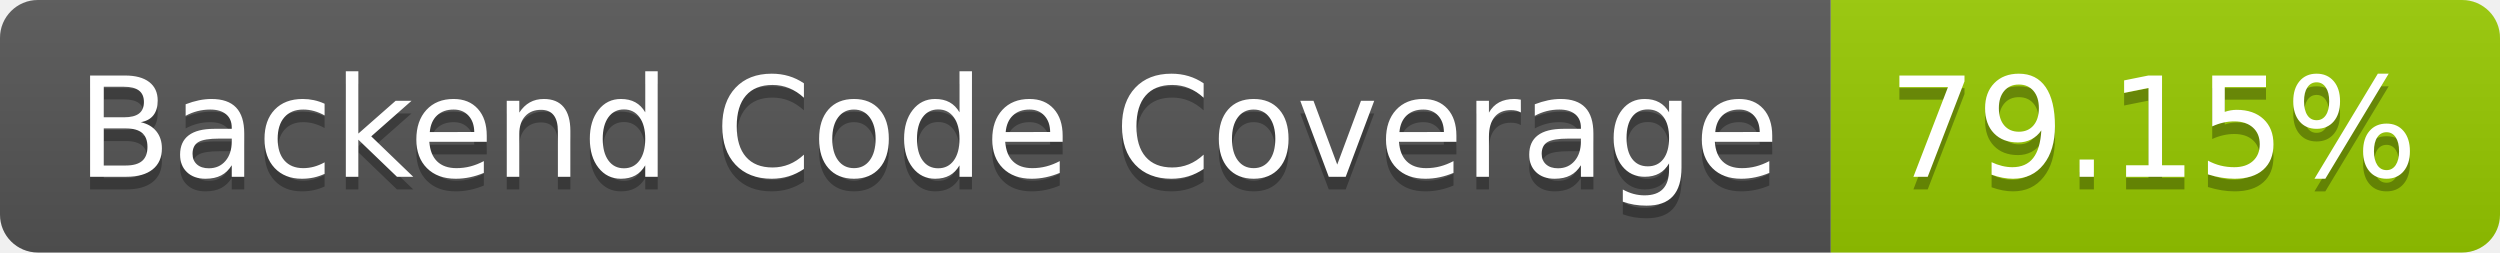
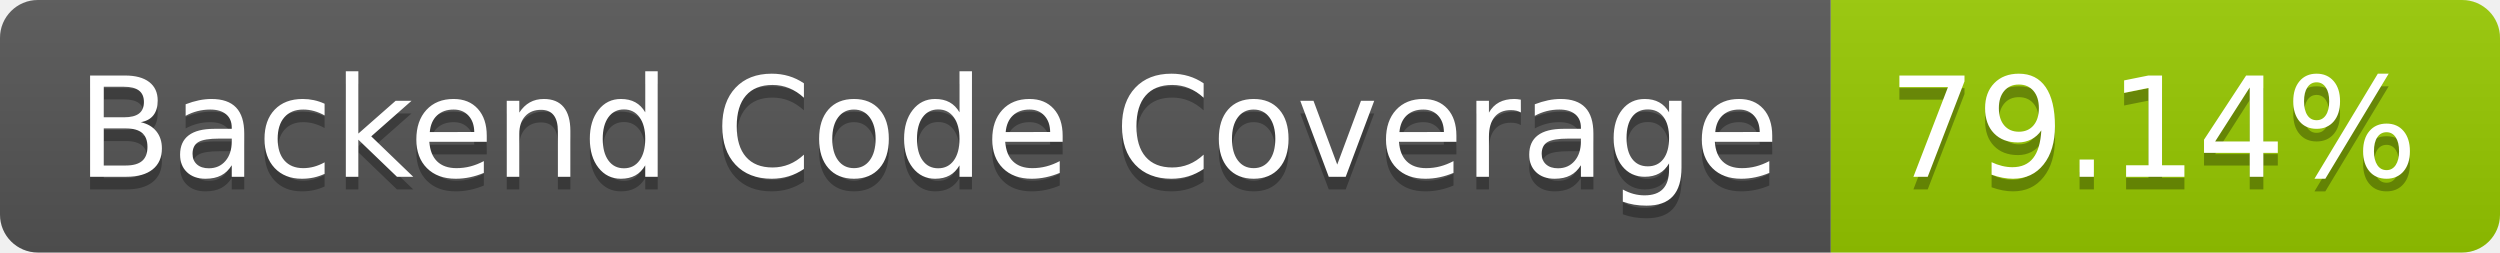
- <svg xmlns="http://www.w3.org/2000/svg" width="198" height="20" role="img" aria-label="Backend Code Coverage: 79.15%">
+ <svg xmlns="http://www.w3.org/2000/svg" width="198" height="20" role="img" aria-label="Backend Code Coverage: 79.14%">
  <linearGradient id="s" x2="0" y2="100%">
    <stop offset="0" stop-color="#bbb" stop-opacity=".1" />
    <stop offset="1" stop-opacity=".1" />
  </linearGradient>
  <clipPath id="r">
    <rect width="198" height="20" rx="3" fill="#fff" />
  </clipPath>
  <g clip-path="url(#r)">
    <rect width="145" height="20" fill="#555" />
    <rect x="145" width="53" height="20" fill="#97ca00" />
    <rect width="198" height="20" fill="url(#s)" />
  </g>
  <g fill="#fff" text-anchor="middle" font-family="Verdana,Geneva,DejaVu Sans,sans-serif" text-rendering="geometricPrecision" font-size="110">
    <text aria-hidden="true" x="735" y="150" fill="#010101" fill-opacity=".3" transform="scale(.1)" textLength="1350">Backend Code Coverage</text>
    <text x="735" y="140" transform="scale(.1)" fill="#fff" textLength="1350">Backend Code Coverage</text>
-     <text aria-hidden="true" x="1705" y="150" fill="#010101" fill-opacity=".3" transform="scale(.1)" textLength="430">79.15%</text>
-     <text x="1705" y="140" transform="scale(.1)" fill="#fff" textLength="430">79.15%</text>
+     <text aria-hidden="true" x="1705" y="150" fill="#010101" fill-opacity=".3" transform="scale(.1)" textLength="430">79.14%</text>
+     <text x="1705" y="140" transform="scale(.1)" fill="#fff" textLength="430">79.14%</text>
  </g>
</svg>
